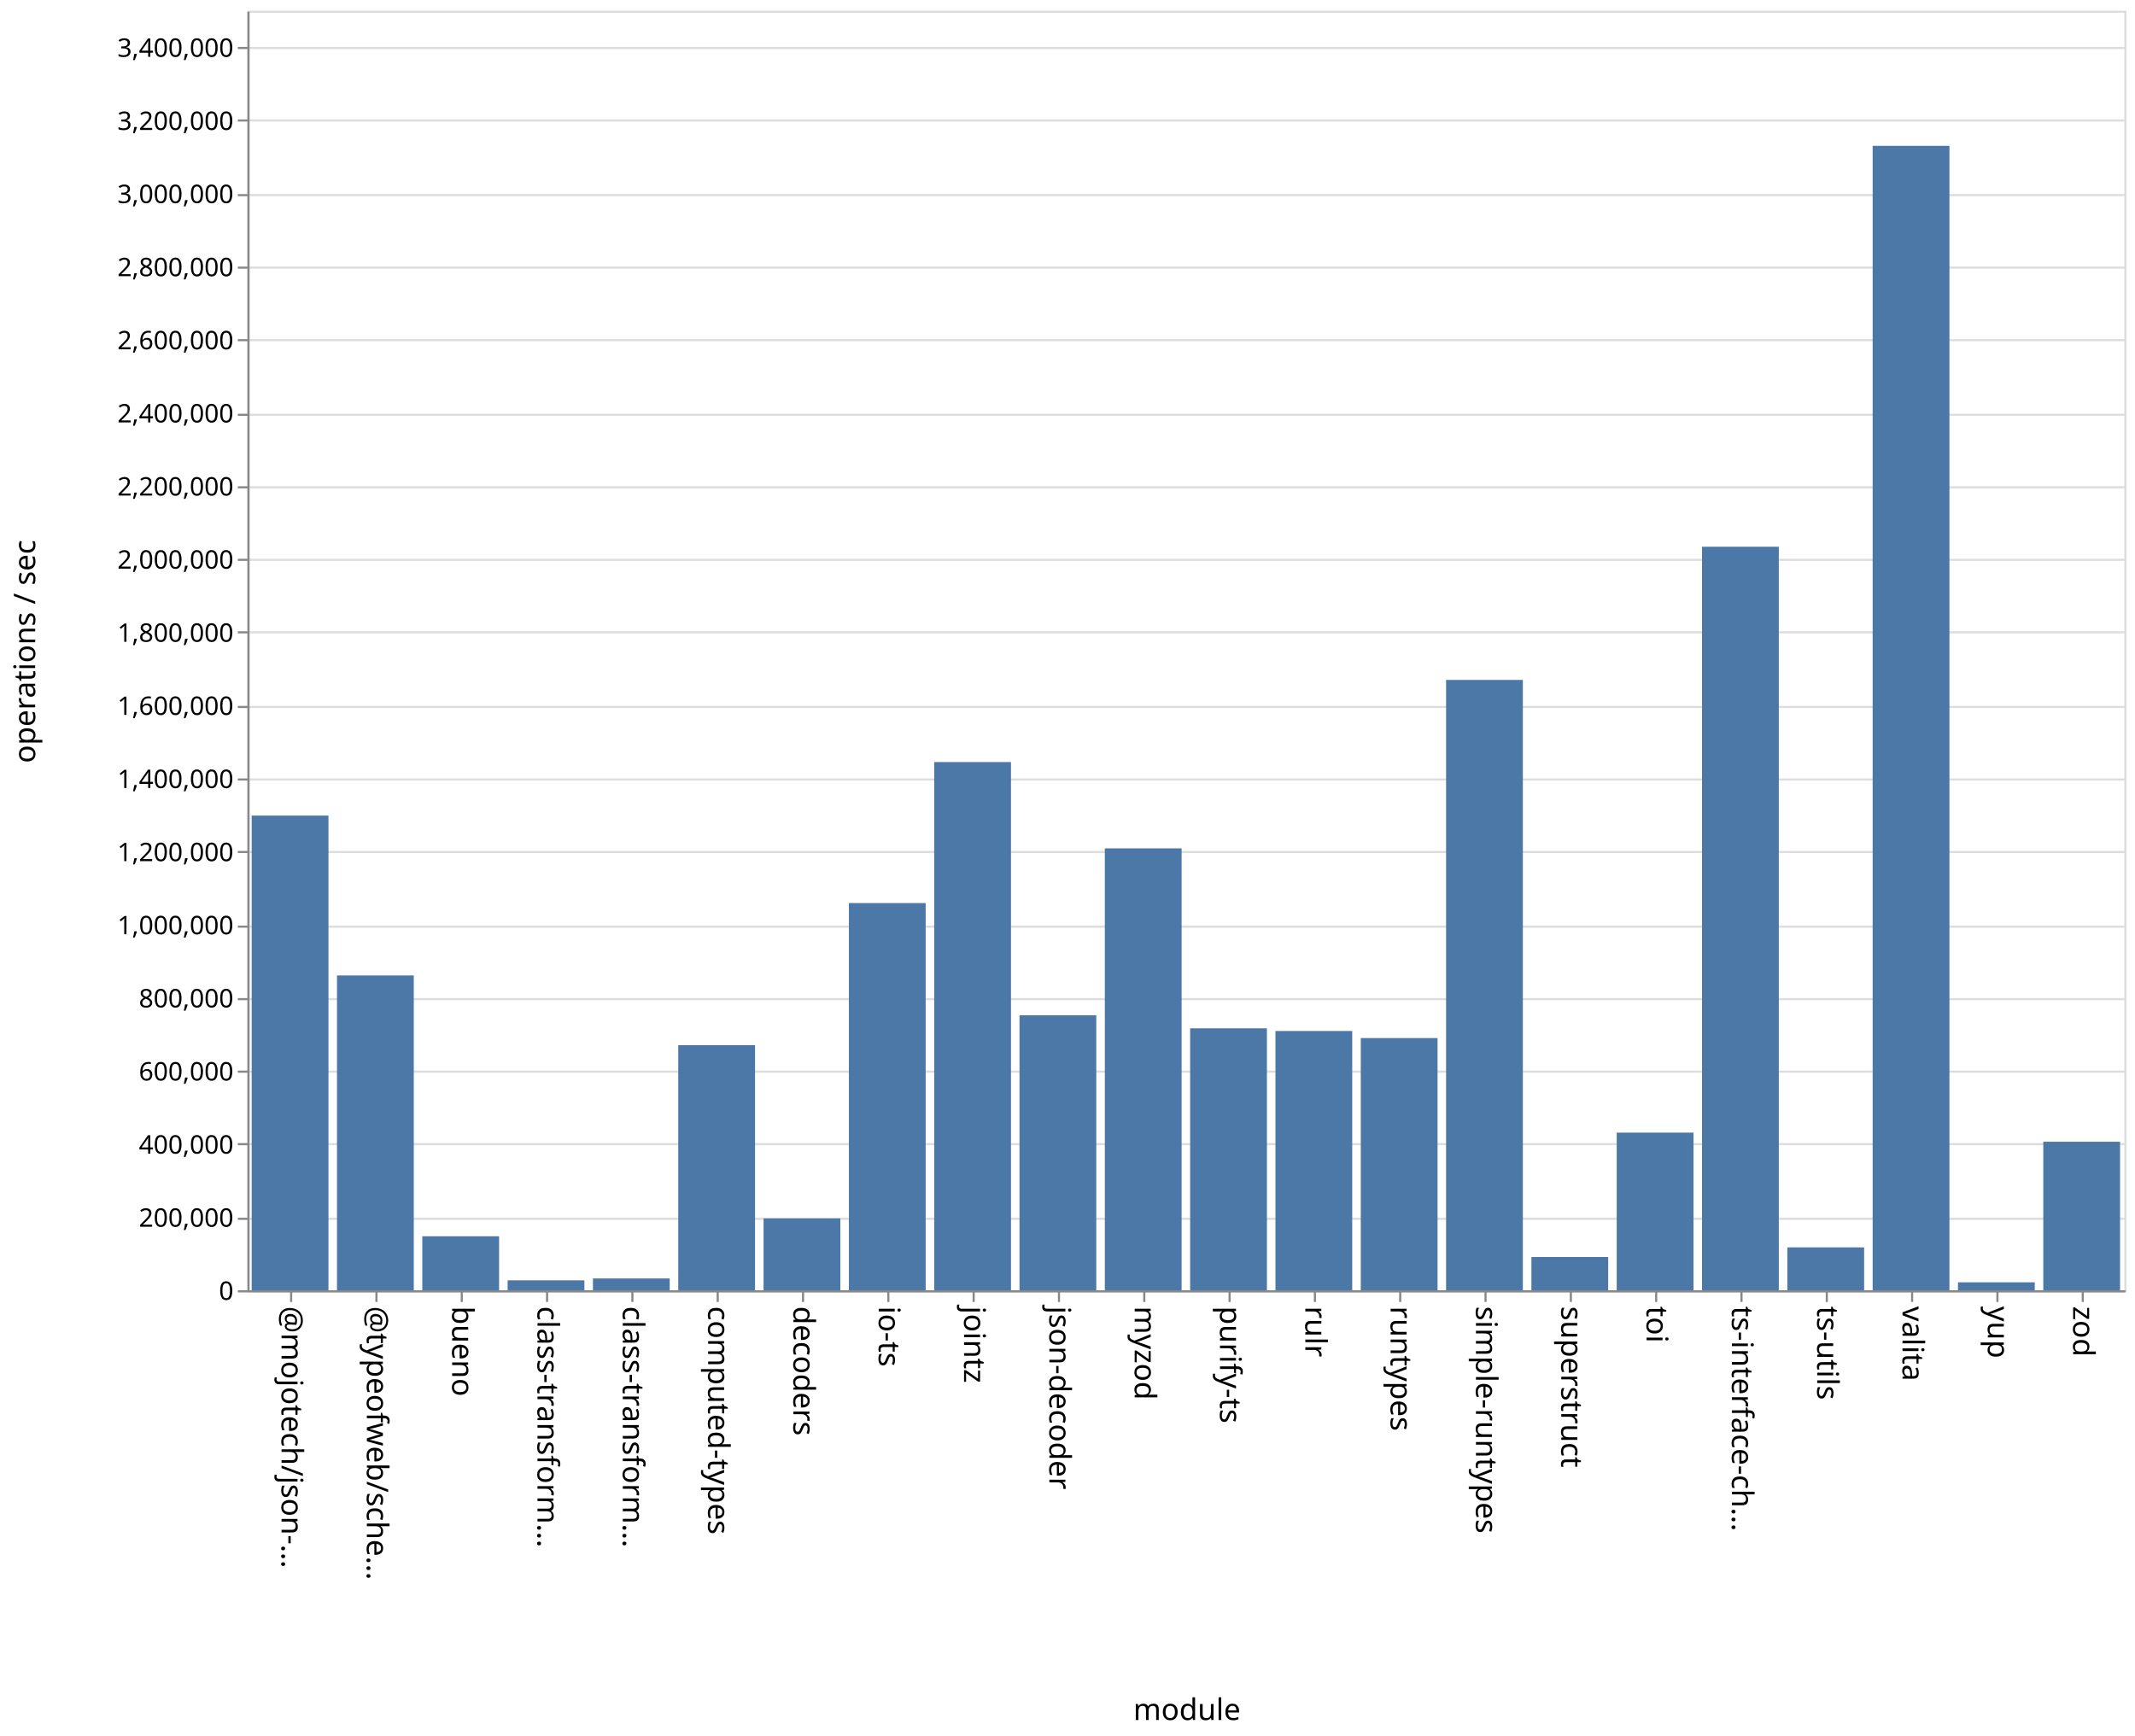
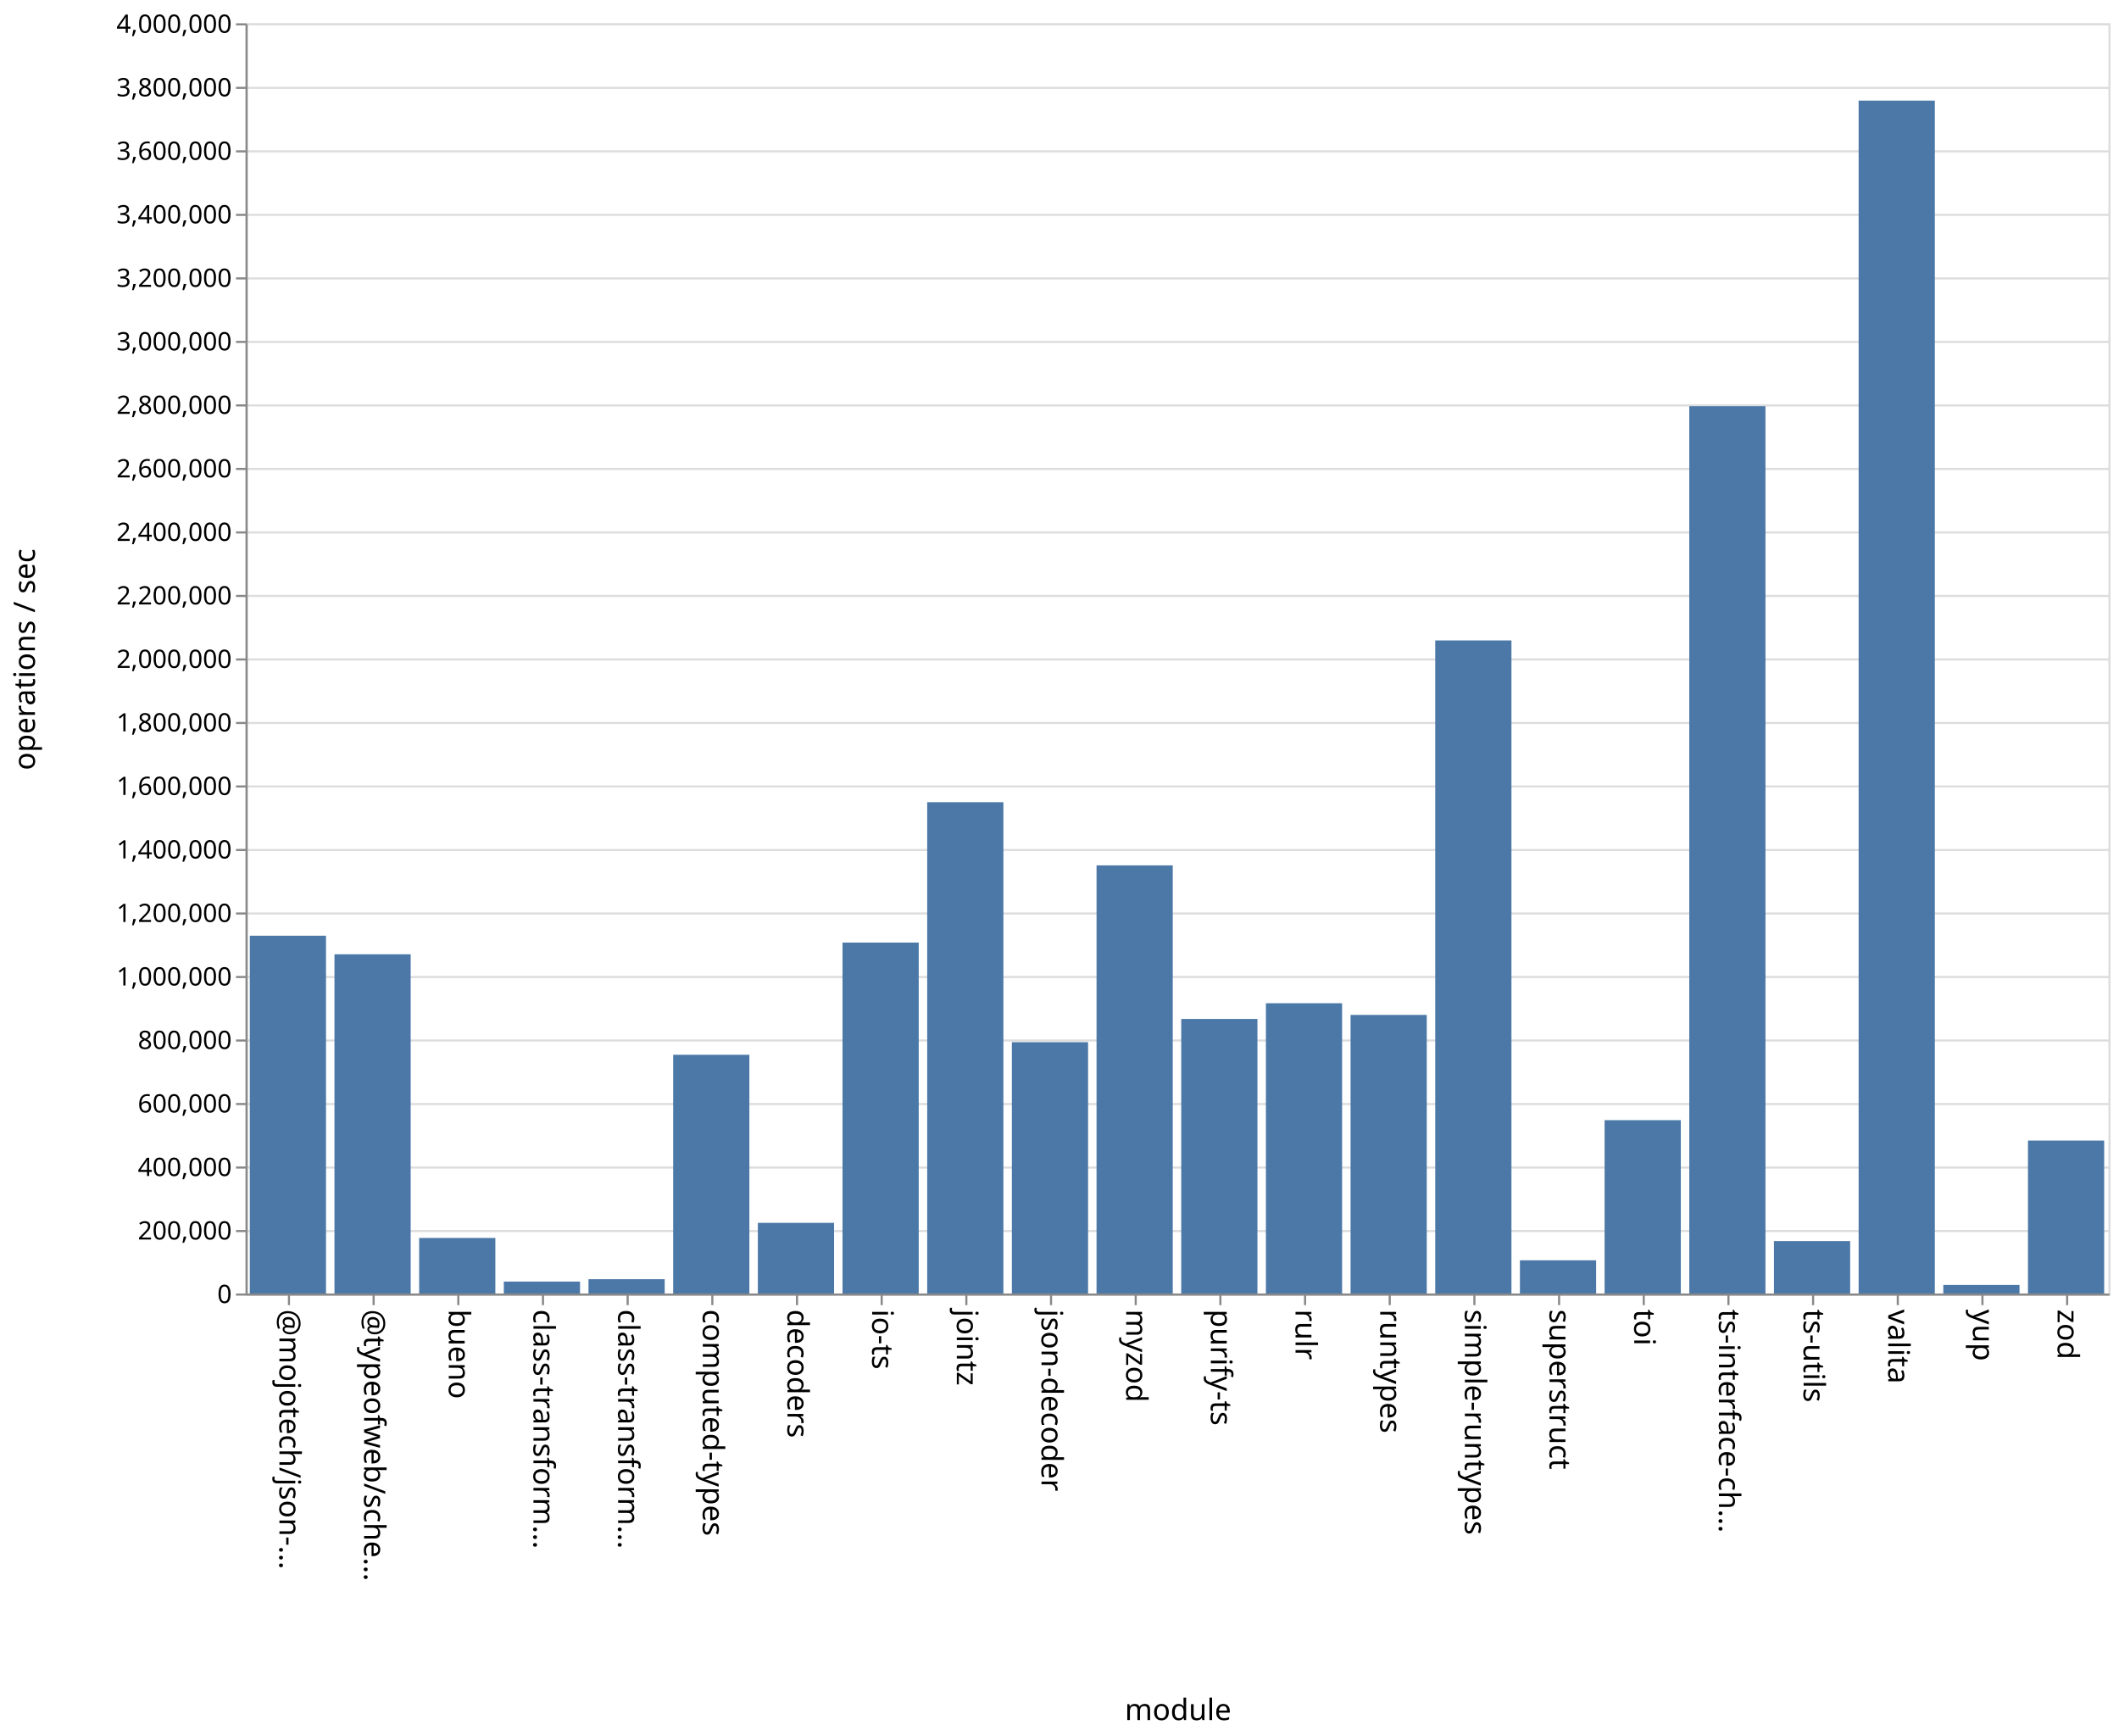
- <svg xmlns="http://www.w3.org/2000/svg" class="marks" width="1001" height="814">
-   <path fill="#fff" d="M0 0h1001v814H0z" />
+ <svg xmlns="http://www.w3.org/2000/svg" class="marks" width="1001" height="820">
+   <path fill="#fff" d="M0 0h1001v820H0z" />
  <g class="mark-group role-frame root" aria-roledescription="group mark container" fill="none" stroke-miterlimit="10">
-     <path class="background" aria-hidden="true" d="M116.5 5.5h880v600h-880z" stroke="#ddd" />
-     <g class="mark-group role-axis" aria-roledescription="axis" aria-label="Y-axis for a linear scale with values from 0 to 3,500,000">
-       <path class="background" aria-hidden="true" d="M116.5 5.5z" pointer-events="none" />
+     <path class="background" aria-hidden="true" d="M116.5 11.5h880v600h-880z" stroke="#ddd" />
+     <g class="mark-group role-axis" aria-roledescription="axis" aria-label="Y-axis for a linear scale with values from 0 to 4,000,000">
+       <path class="background" aria-hidden="true" d="M116.5 11.5z" pointer-events="none" />
      <g class="mark-rule role-axis-grid" pointer-events="none" stroke="#ddd">
-         <path d="M116.5 605.5h880M116.5 571.5h880M116.5 536.5h880M116.5 502.5h880M116.5 468.5h880M116.5 434.5h880M116.5 399.5h880M116.5 365.5h880M116.5 331.5h880M116.5 296.5h880M116.5 262.5h880M116.5 228.5h880M116.5 194.5h880M116.5 159.5h880M116.5 125.5h880M116.5 91.5h880M116.5 56.5h880M116.5 22.5h880" />
+         <path d="M116.5 611.5h880M116.5 581.5h880M116.5 551.5h880M116.5 521.5h880M116.5 491.5h880M116.5 461.5h880M116.5 431.5h880M116.5 401.5h880M116.5 371.5h880M116.5 341.5h880M116.5 311.5h880M116.5 281.5h880M116.5 251.5h880M116.5 221.5h880M116.5 191.5h880M116.5 161.5h880M116.5 131.5h880M116.5 101.5h880M116.5 71.5h880M116.5 41.5h880M116.5 11.5h880" />
      </g>
    </g>
    <g class="mark-group role-axis" aria-roledescription="axis" aria-label="X-axis titled 'module' for a discrete scale with 22 values: @mojotech/json-type-validation, @typeofweb/schema, bueno, class-transformer-validator-async, class-transformer-validator-sync, ending with zod">
-       <path class="background" aria-hidden="true" d="M116.5 605.5z" pointer-events="none" />
+       <path class="background" aria-hidden="true" d="M116.5 611.5z" pointer-events="none" />
      <g class="mark-rule role-axis-tick" pointer-events="none" stroke="#888">
-         <path d="M136.5 605.5v5M176.5 605.5v5M216.5 605.5v5M256.5 605.5v5M296.5 605.5v5M336.5 605.5v5M376.5 605.5v5M416.5 605.5v5M456.5 605.5v5M496.5 605.5v5M536.5 605.5v5M576.5 605.5v5M616.5 605.5v5M656.5 605.5v5M696.5 605.5v5M736.5 605.5v5M776.5 605.5v5M816.5 605.5v5M856.5 605.5v5M896.5 605.5v5M936.5 605.5v5M976.5 605.5v5" />
+         <path d="M136.5 611.5v5M176.5 611.5v5M216.5 611.5v5M256.5 611.5v5M296.5 611.5v5M336.5 611.5v5M376.5 611.5v5M416.5 611.5v5M456.5 611.5v5M496.5 611.5v5M536.5 611.5v5M576.5 611.5v5M616.5 611.5v5M656.5 611.5v5M696.5 611.5v5M736.5 611.5v5M776.5 611.5v5M816.5 611.5v5M856.5 611.5v5M896.5 611.5v5M936.5 611.5v5M976.5 611.5v5" />
      </g>
      <g class="mark-text role-axis-label" pointer-events="none" font-family="sans-serif" font-size="14" fill="#000">
-         <text transform="rotate(90 -240.25 372.25)">@mojotech/json-…</text>
-         <text transform="rotate(90 -220.25 392.25)">@typeofweb/sche…</text>
-         <text transform="rotate(90 -200.25 412.25)">bueno</text>
-         <text transform="rotate(90 -180.25 432.25)">class-transform…</text>
-         <text transform="rotate(90 -160.25 452.25)">class-transform…</text>
-         <text transform="rotate(90 -140.25 472.25)">computed-types</text>
-         <text transform="rotate(90 -120.25 492.25)">decoders</text>
-         <text transform="rotate(90 -100.25 512.25)">io-ts</text>
-         <text transform="rotate(90 -80.25 532.25)">jointz</text>
-         <text transform="rotate(90 -60.25 552.25)">json-decoder</text>
-         <text transform="rotate(90 -40.25 572.25)">myzod</text>
-         <text transform="rotate(90 -20.25 592.25)">purify-ts</text>
-         <text transform="rotate(90 -.25 612.25)">rulr</text>
-         <text transform="rotate(90 19.75 632.25)">runtypes</text>
-         <text transform="rotate(90 39.75 652.25)">simple-runtypes</text>
-         <text transform="rotate(90 59.75 672.25)">superstruct</text>
-         <text transform="rotate(90 79.75 692.25)">toi</text>
-         <text transform="rotate(90 99.75 712.25)">ts-interface-ch…</text>
-         <text transform="rotate(90 119.75 732.25)">ts-utils</text>
-         <text transform="rotate(90 139.75 752.25)">valita</text>
-         <text transform="rotate(90 159.75 772.25)">yup</text>
-         <text transform="rotate(90 179.75 792.25)">zod</text>
+         <text transform="rotate(90 -243.25 375.25)">@mojotech/json-…</text>
+         <text transform="rotate(90 -223.25 395.25)">@typeofweb/sche…</text>
+         <text transform="rotate(90 -203.25 415.25)">bueno</text>
+         <text transform="rotate(90 -183.25 435.25)">class-transform…</text>
+         <text transform="rotate(90 -163.25 455.25)">class-transform…</text>
+         <text transform="rotate(90 -143.25 475.25)">computed-types</text>
+         <text transform="rotate(90 -123.25 495.25)">decoders</text>
+         <text transform="rotate(90 -103.25 515.25)">io-ts</text>
+         <text transform="rotate(90 -83.25 535.25)">jointz</text>
+         <text transform="rotate(90 -63.25 555.25)">json-decoder</text>
+         <text transform="rotate(90 -43.25 575.25)">myzod</text>
+         <text transform="rotate(90 -23.25 595.25)">purify-ts</text>
+         <text transform="rotate(90 -3.25 615.25)">rulr</text>
+         <text transform="rotate(90 16.75 635.25)">runtypes</text>
+         <text transform="rotate(90 36.75 655.25)">simple-runtypes</text>
+         <text transform="rotate(90 56.75 675.25)">superstruct</text>
+         <text transform="rotate(90 76.75 695.25)">toi</text>
+         <text transform="rotate(90 96.75 715.25)">ts-interface-ch…</text>
+         <text transform="rotate(90 116.75 735.25)">ts-utils</text>
+         <text transform="rotate(90 136.75 755.25)">valita</text>
+         <text transform="rotate(90 156.75 775.25)">yup</text>
+         <text transform="rotate(90 176.75 795.25)">zod</text>
      </g>
-       <path stroke="#888" d="M116.5 605.5h880" class="mark-rule role-axis-domain" pointer-events="none" />
-       <text text-anchor="middle" transform="translate(556.5 806.5)" font-family="sans-serif" font-size="14" fill="#000" class="mark-text role-axis-title" pointer-events="none">module</text>
+       <path stroke="#888" d="M116.5 611.5h880" class="mark-rule role-axis-domain" pointer-events="none" />
+       <text text-anchor="middle" transform="translate(556.5 812.5)" font-family="sans-serif" font-size="14" fill="#000" class="mark-text role-axis-title" pointer-events="none">module</text>
    </g>
-     <g class="mark-group role-axis" aria-roledescription="axis" aria-label="Y-axis titled 'operations / sec' for a linear scale with values from 0 to 3,500,000">
-       <path class="background" aria-hidden="true" d="M116.5 5.5z" pointer-events="none" />
+     <g class="mark-group role-axis" aria-roledescription="axis" aria-label="Y-axis titled 'operations / sec' for a linear scale with values from 0 to 4,000,000">
+       <path class="background" aria-hidden="true" d="M116.5 11.5z" pointer-events="none" />
      <g class="mark-rule role-axis-tick" pointer-events="none" stroke="#888">
-         <path d="M116.5 605.5h-5M116.5 571.5h-5M116.5 536.5h-5M116.5 502.5h-5M116.5 468.5h-5M116.5 434.5h-5M116.5 399.5h-5M116.5 365.5h-5M116.5 331.5h-5M116.5 296.5h-5M116.5 262.5h-5M116.5 228.5h-5M116.5 194.5h-5M116.5 159.5h-5M116.5 125.5h-5M116.5 91.5h-5M116.5 56.5h-5M116.5 22.5h-5" />
+         <path d="M116.5 611.5h-5M116.5 581.5h-5M116.5 551.5h-5M116.5 521.5h-5M116.5 491.5h-5M116.5 461.5h-5M116.5 431.5h-5M116.5 401.5h-5M116.5 371.5h-5M116.5 341.5h-5M116.5 311.5h-5M116.5 281.5h-5M116.5 251.5h-5M116.5 221.5h-5M116.5 191.5h-5M116.5 161.5h-5M116.5 131.5h-5M116.5 101.5h-5M116.5 71.5h-5M116.5 41.5h-5M116.5 11.5h-5" />
      </g>
      <g class="mark-text role-axis-label" pointer-events="none" text-anchor="end" font-family="sans-serif" font-size="12" fill="#000">
-         <text transform="translate(109.5 609.5)">0</text>
-         <text transform="translate(109.5 575.214)">200,000</text>
-         <text transform="translate(109.5 540.929)">400,000</text>
-         <text transform="translate(109.5 506.643)">600,000</text>
-         <text transform="translate(109.5 472.357)">800,000</text>
-         <text transform="translate(109.5 438.071)">1,000,000</text>
-         <text transform="translate(109.5 403.786)">1,200,000</text>
-         <text transform="translate(109.5 369.5)">1,400,000</text>
-         <text transform="translate(109.5 335.214)">1,600,000</text>
-         <text transform="translate(109.5 300.929)">1,800,000</text>
-         <text transform="translate(109.5 266.643)">2,000,000</text>
-         <text transform="translate(109.5 232.357)">2,200,000</text>
-         <text transform="translate(109.5 198.071)">2,400,000</text>
-         <text transform="translate(109.5 163.786)">2,600,000</text>
-         <text transform="translate(109.5 129.5)">2,800,000</text>
-         <text transform="translate(109.5 95.214)">3,000,000</text>
-         <text transform="translate(109.5 60.929)">3,200,000</text>
-         <text transform="translate(109.5 26.643)">3,400,000</text>
+         <text transform="translate(109.5 615.5)">0</text>
+         <text transform="translate(109.5 585.5)">200,000</text>
+         <text transform="translate(109.5 555.5)">400,000</text>
+         <text transform="translate(109.5 525.5)">600,000</text>
+         <text transform="translate(109.5 495.5)">800,000</text>
+         <text transform="translate(109.5 465.5)">1,000,000</text>
+         <text transform="translate(109.5 435.5)">1,200,000</text>
+         <text transform="translate(109.5 405.5)">1,400,000</text>
+         <text transform="translate(109.5 375.5)">1,600,000</text>
+         <text transform="translate(109.5 345.5)">1,800,000</text>
+         <text transform="translate(109.5 315.5)">2,000,000</text>
+         <text transform="translate(109.5 285.5)">2,200,000</text>
+         <text transform="translate(109.5 255.5)">2,400,000</text>
+         <text transform="translate(109.5 225.5)">2,600,000</text>
+         <text transform="translate(109.5 195.5)">2,800,000</text>
+         <text transform="translate(109.5 165.5)">3,000,000</text>
+         <text transform="translate(109.5 135.5)">3,200,000</text>
+         <text transform="translate(109.5 105.5)">3,400,000</text>
+         <text transform="translate(109.5 75.5)">3,600,000</text>
+         <text transform="translate(109.5 45.5)">3,800,000</text>
+         <text transform="translate(109.5 15.5)">4,000,000</text>
      </g>
-       <path stroke="#888" d="M116.5 605.5V5.5" class="mark-rule role-axis-domain" pointer-events="none" />
-       <text text-anchor="middle" transform="rotate(-90 161 144.5)" font-family="sans-serif" font-size="14" fill="#000" class="mark-text role-axis-title" pointer-events="none">operations / sec</text>
+       <path stroke="#888" d="M116.5 611.5v-600" class="mark-rule role-axis-domain" pointer-events="none" />
+       <text text-anchor="middle" transform="rotate(-90 164 147.5)" font-family="sans-serif" font-size="14" fill="#000" class="mark-text role-axis-title" pointer-events="none">operations / sec</text>
    </g>
    <g class="mark-rect role-mark marks" aria-roledescription="rect mark container" fill="#4c78a8">
-       <path d="M198 579.683h36V605h-36zM238 600.343h36V605h-36zM278 599.462h36V605h-36zM318 490.093h36V605h-36zM358 571.319h36V605h-36zM398 423.448h36V605h-36zM438 357.33h36V605h-36zM478 476.054h36V605h-36zM118 382.425h36V605h-36zM518 397.797h36V605h-36zM558 482.18h36V605h-36zM598 483.433h36V605h-36zM638 486.75h36V605h-36zM678 318.816h36V605h-36zM718 589.4h36V605h-36zM758 531.093h36V605h-36zM798 256.366h36V605h-36zM838 584.903h36V605h-36zM158 457.394h36V605h-36zM878 68.38h36V605h-36zM918 601.284h36V605h-36zM958 535.354h36V605h-36z" />
+       <path d="M198 584.762h36V611h-36zM238 605.364h36V611h-36zM278 604.244h36V611h-36zM318 498.234h36V611h-36zM358 577.63h36V611h-36zM398 445.24h36V611h-36zM438 378.923h36V611h-36zM478 492.281h36V611h-36zM118 441.991h36V611h-36zM518 408.766h36V611h-36zM558 481.313h36V611h-36zM598 473.887h36V611h-36zM638 479.412h36V611h-36zM678 302.517h36V611h-36zM718 595.313h36V611h-36zM758 529.118h36V611h-36zM798 191.867h36V611h-36zM838 586.244h36V611h-36zM158 450.774h36V611h-36zM878 47.529h36V611h-36zM918 606.957h36V611h-36zM958 538.763h36V611h-36z" />
    </g>
  </g>
</svg>
